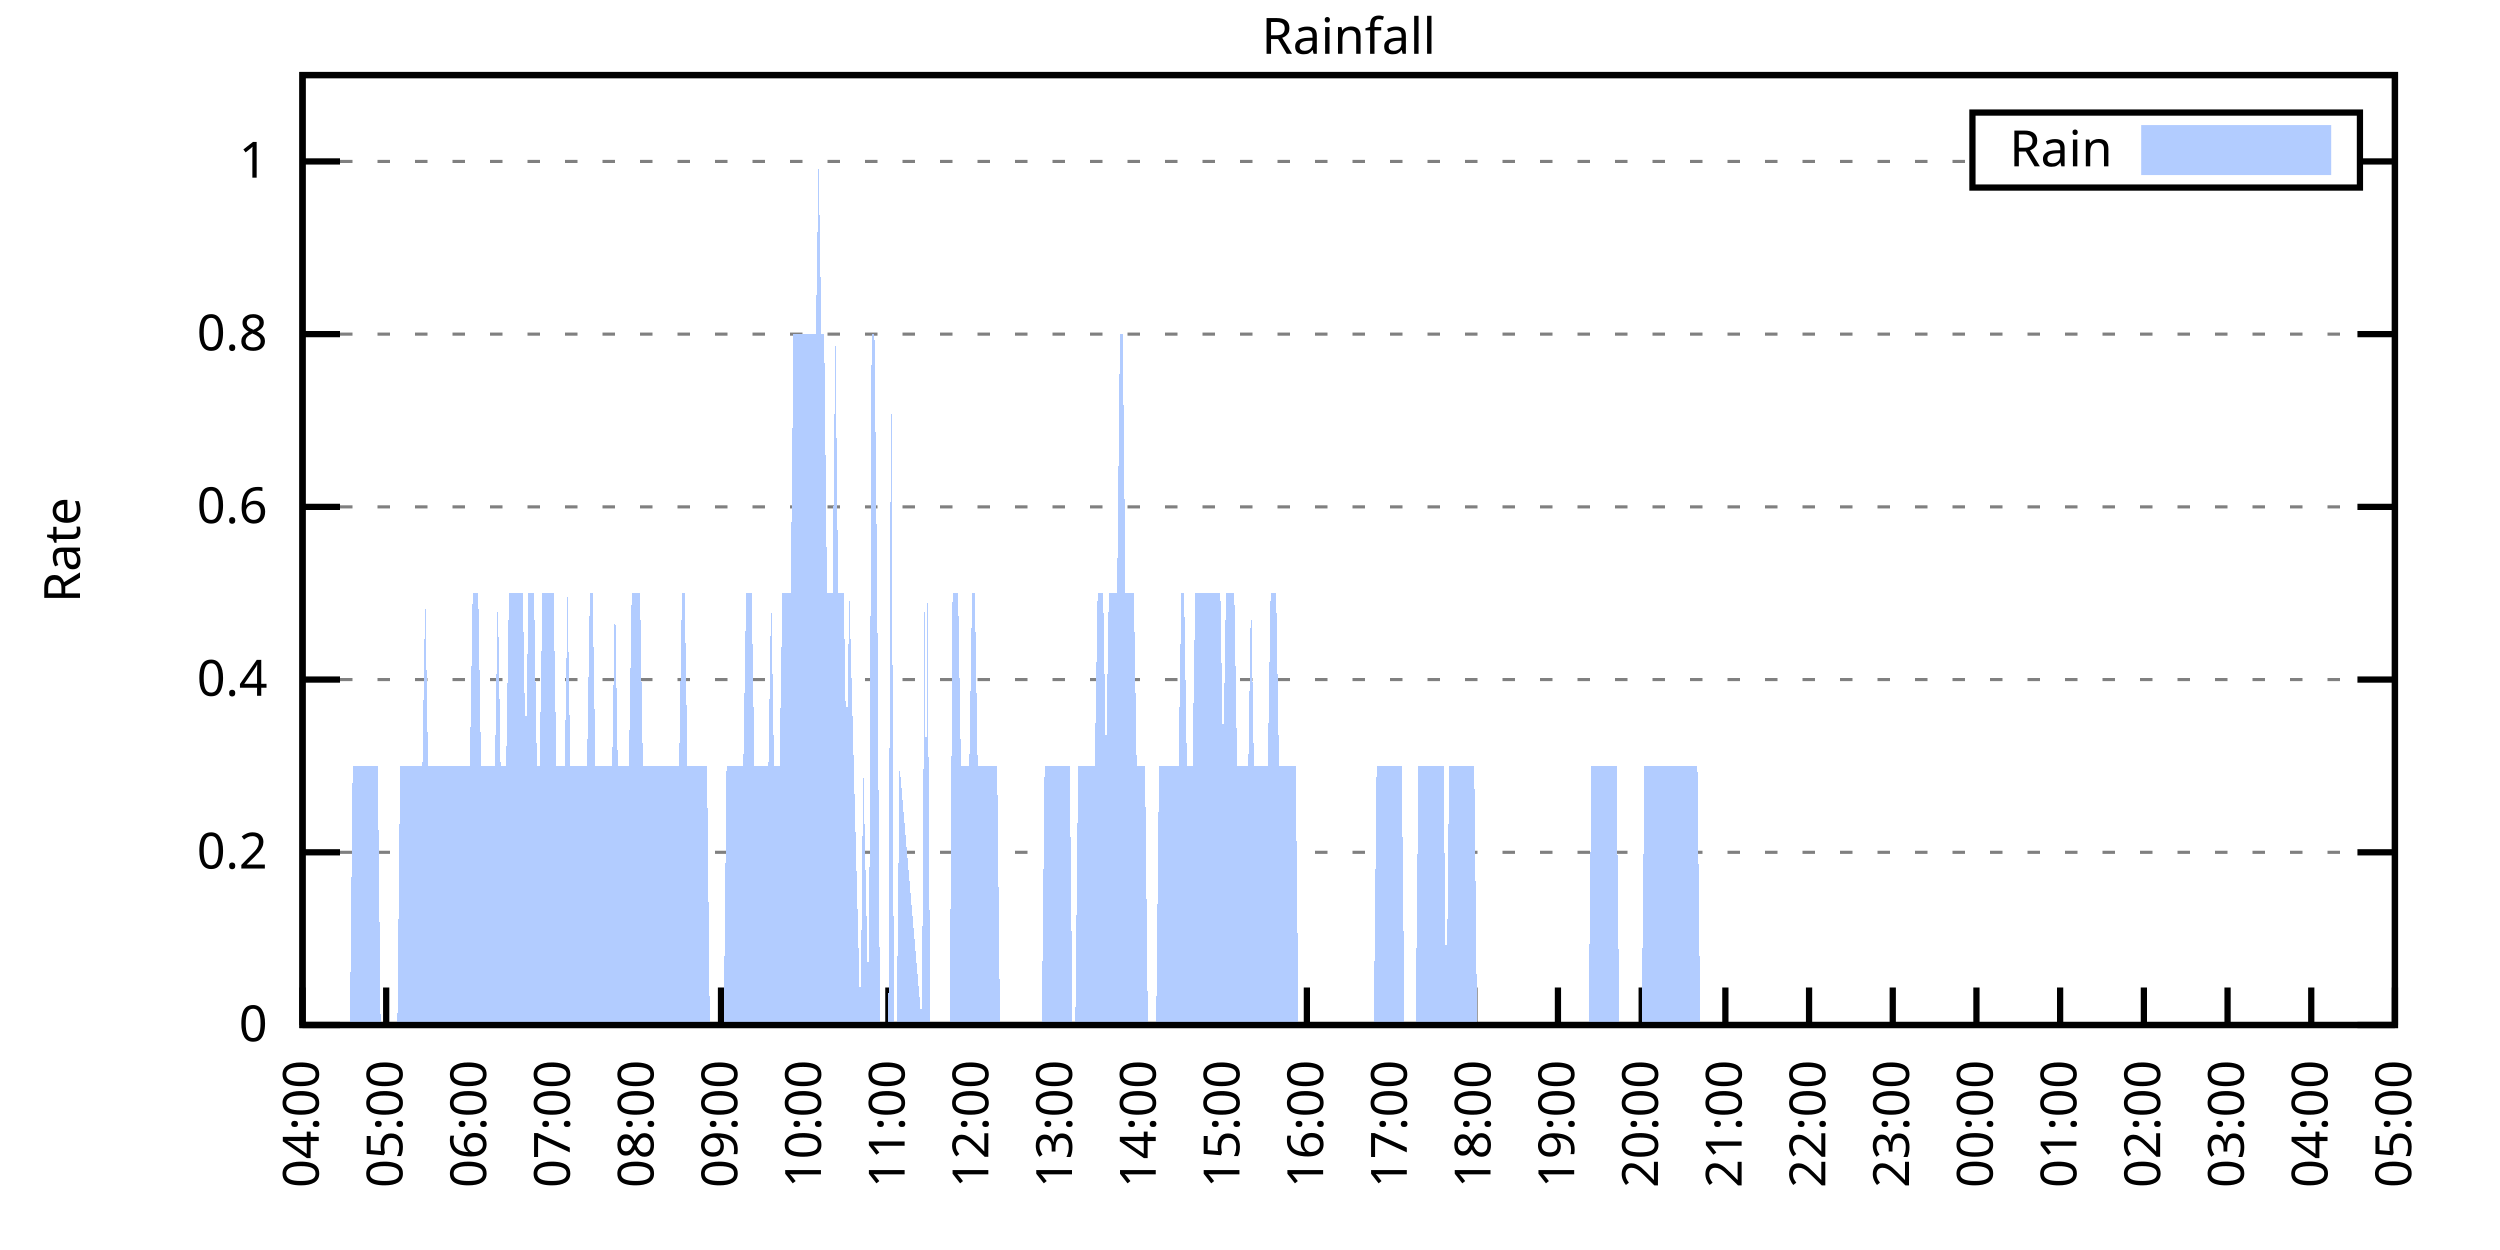
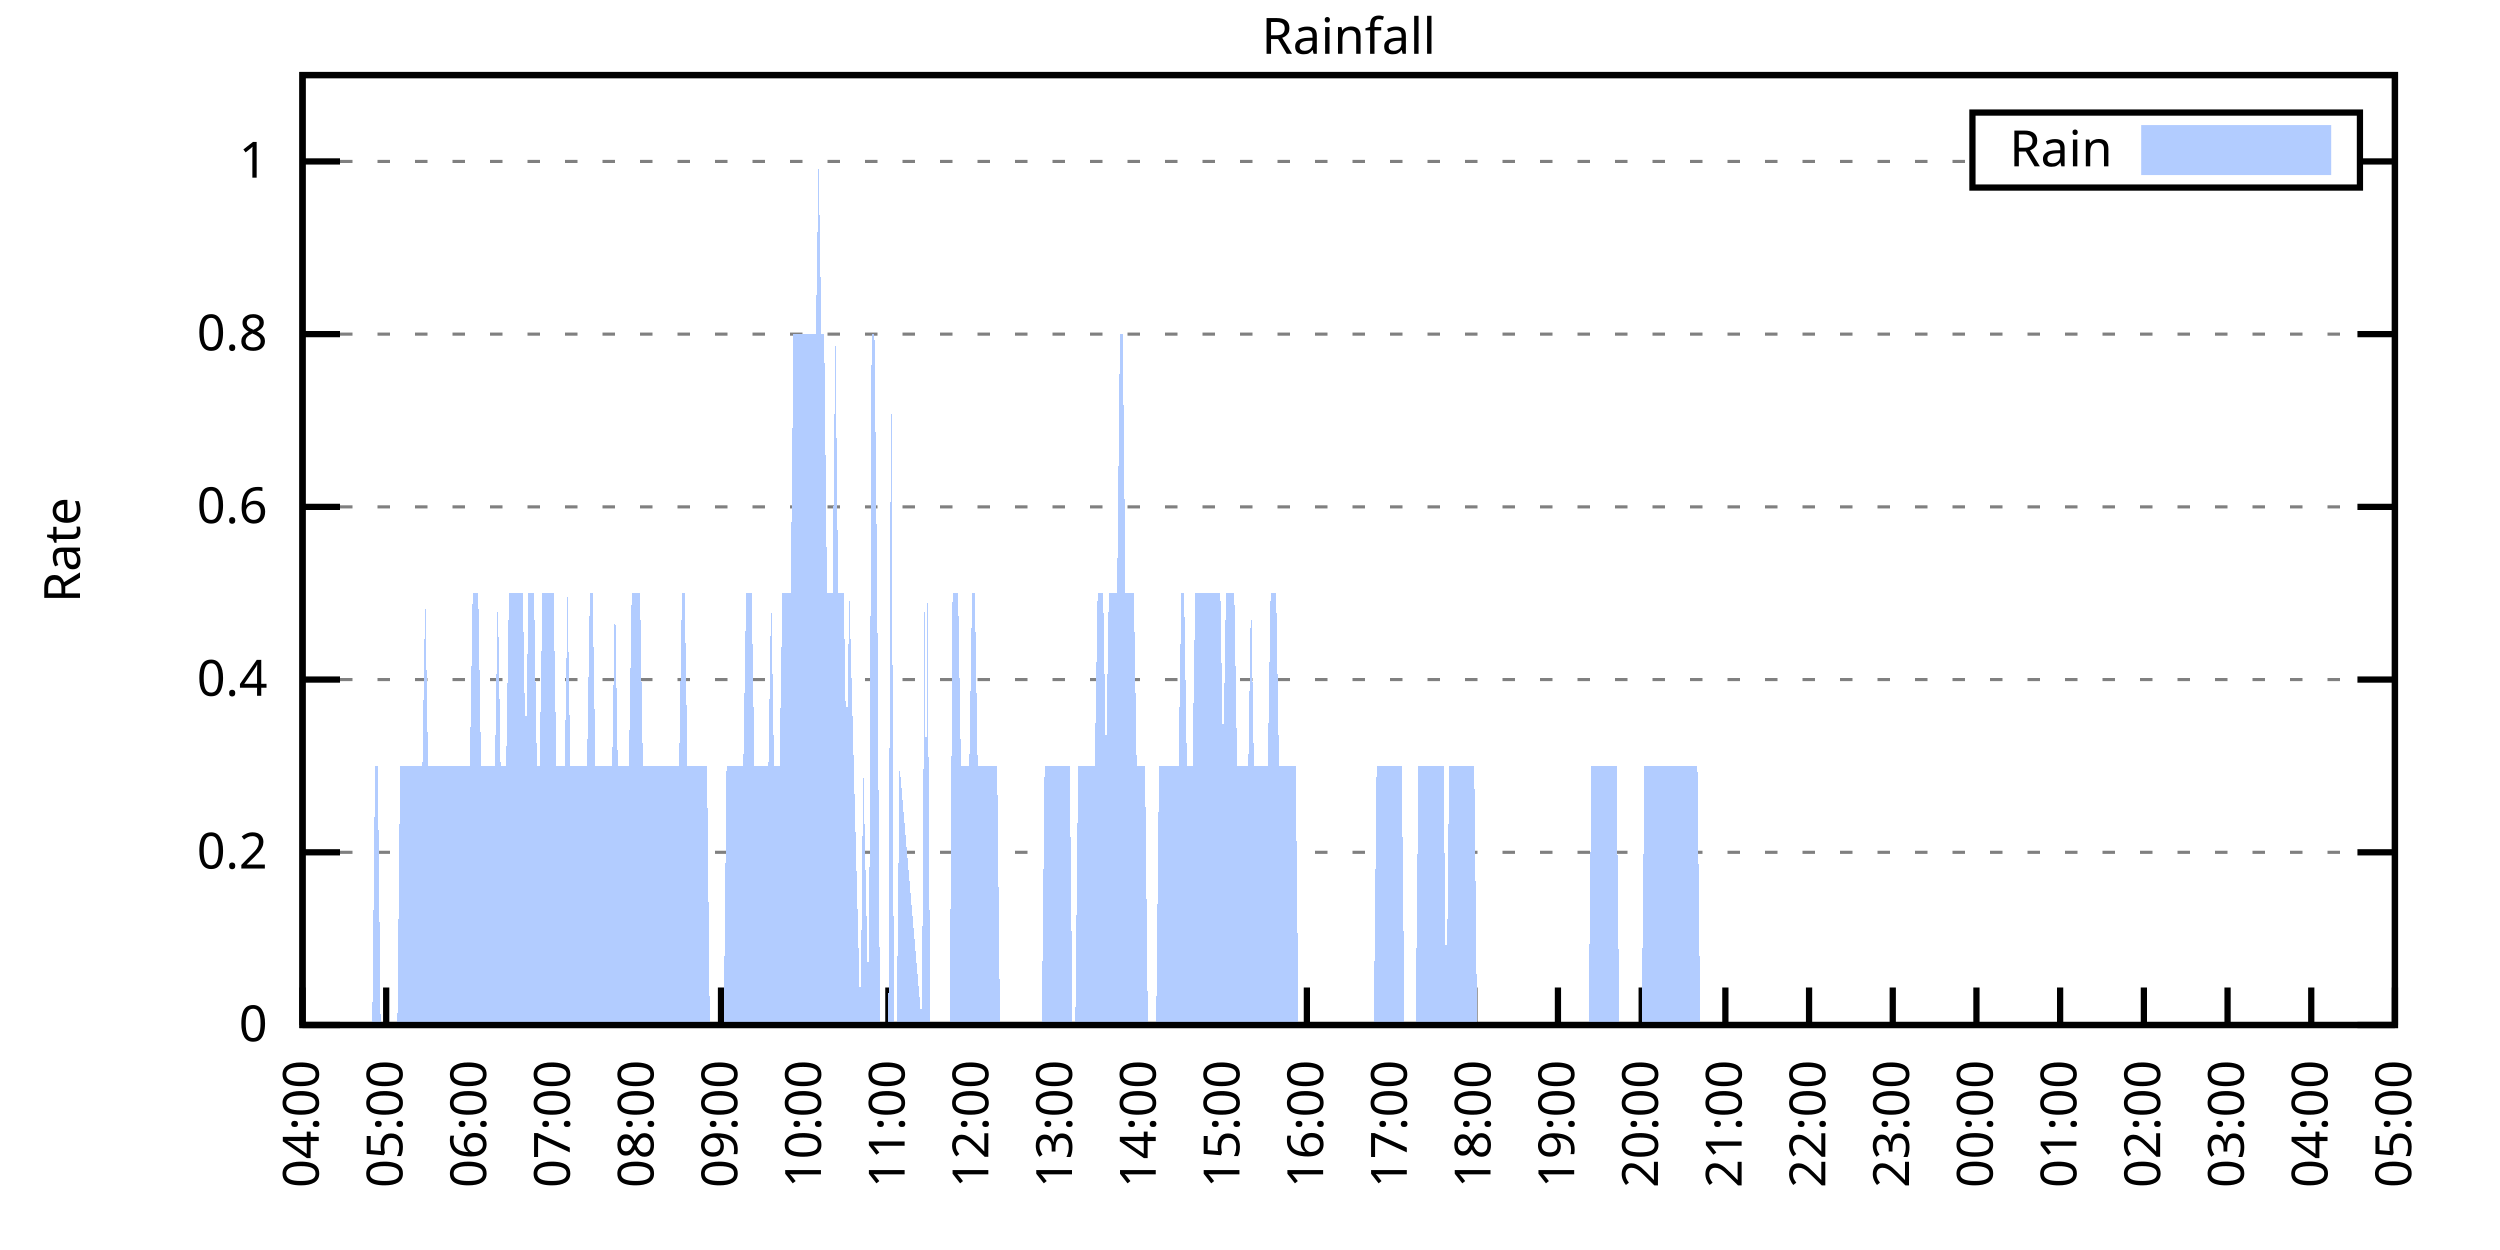
<svg xmlns="http://www.w3.org/2000/svg" xmlns:xlink="http://www.w3.org/1999/xlink" width="400" height="200" viewBox="0 0 400 200">
  <g id="gnuplot_canvas">
    <rect x="0" y="0" width="400" height="200" fill="none" />
    <defs>
      <circle id="gpDot" r="0.5" stroke-width="0.5" stroke="currentColor" />
      <path id="gpPt0" stroke-width="0.333" stroke="currentColor" d="M-1,0 h2 M0,-1 v2" />
      <path id="gpPt1" stroke-width="0.333" stroke="currentColor" d="M-1,-1 L1,1 M1,-1 L-1,1" />
      <path id="gpPt2" stroke-width="0.333" stroke="currentColor" d="M-1,0 L1,0 M0,-1 L0,1 M-1,-1 L1,1 M-1,1 L1,-1" />
      <rect id="gpPt3" stroke-width="0.333" stroke="currentColor" x="-1" y="-1" width="2" height="2" />
      <rect id="gpPt4" stroke-width="0.333" stroke="currentColor" fill="currentColor" x="-1" y="-1" width="2" height="2" />
      <circle id="gpPt5" stroke-width="0.333" stroke="currentColor" cx="0" cy="0" r="1" />
      <use xlink:href="#gpPt5" id="gpPt6" fill="currentColor" stroke="none" />
      <path id="gpPt7" stroke-width="0.333" stroke="currentColor" d="M0,-1.33 L-1.33,0.67 L1.33,0.67 z" />
      <use xlink:href="#gpPt7" id="gpPt8" fill="currentColor" stroke="none" />
      <use xlink:href="#gpPt7" id="gpPt9" stroke="currentColor" transform="rotate(180)" />
      <use xlink:href="#gpPt9" id="gpPt10" fill="currentColor" stroke="none" />
      <use xlink:href="#gpPt3" id="gpPt11" stroke="currentColor" transform="rotate(45)" />
      <use xlink:href="#gpPt11" id="gpPt12" fill="currentColor" stroke="none" />
      <path id="gpPt13" stroke-width="0.333" stroke="currentColor" d="M0,1.330 L1.265,0.411 L0.782,-1.067 L-0.782,-1.076 L-1.265,0.411 z" />
      <use xlink:href="#gpPt13" id="gpPt14" fill="currentColor" stroke="none" />
      <filter id="textbox" filterUnits="objectBoundingBox" x="0" y="0" height="1" width="1">
        <feFlood flood-color="white" flood-opacity="1" result="bgnd" />
        <feComposite in="SourceGraphic" in2="bgnd" operator="atop" />
      </filter>
      <filter id="greybox" filterUnits="objectBoundingBox" x="0" y="0" height="1" width="1">
        <feFlood flood-color="lightgrey" flood-opacity="1" result="grey" />
        <feComposite in="SourceGraphic" in2="grey" operator="atop" />
      </filter>
    </defs>
    <g fill="none" color="white" stroke="currentColor" stroke-width="1.00" stroke-linecap="butt" stroke-linejoin="miter">
</g>
    <g fill="none" color="black" stroke="currentColor" stroke-width="1.00" stroke-linecap="butt" stroke-linejoin="miter">
      <g stroke="none" shape-rendering="crispEdges">
        <polygon fill="rgb(255, 255, 255)" points="48.40,164.00 383.18,164.00 383.18,12.02 48.40,12.02 " />
      </g>
    </g>
    <g fill="none" color="black" stroke="currentColor" stroke-width="1.00" stroke-linecap="butt" stroke-linejoin="miter">
</g>
    <g fill="none" color="black" stroke="black" stroke-width="0.50" stroke-linecap="butt" stroke-linejoin="miter">
</g>
    <g fill="none" color="gray" stroke="currentColor" stroke-width="0.50" stroke-linecap="butt" stroke-linejoin="miter">
      <path stroke="gray" stroke-dasharray="2,4" class="gridline" d="M48.40,164.00 L383.19,164.00  " />
    </g>
    <g fill="none" color="gray" stroke="gray" stroke-width="1.00" stroke-linecap="butt" stroke-linejoin="miter">
</g>
    <g fill="none" color="black" stroke="currentColor" stroke-width="1.00" stroke-linecap="butt" stroke-linejoin="miter">
      <path stroke="black" d="M48.40,164.00 L54.40,164.00 M383.19,164.00 L377.19,164.00  " />
      <g transform="translate(42.80,166.60)" stroke="none" fill="black" font-family="Sans" font-size="8.00" text-anchor="end">
        <text>
          <tspan font-family="Sans"> 0</tspan>
        </text>
      </g>
    </g>
    <g fill="none" color="black" stroke="currentColor" stroke-width="1.00" stroke-linecap="butt" stroke-linejoin="miter">
</g>
    <g fill="none" color="black" stroke="black" stroke-width="0.50" stroke-linecap="butt" stroke-linejoin="miter">
</g>
    <g fill="none" color="gray" stroke="currentColor" stroke-width="0.50" stroke-linecap="butt" stroke-linejoin="miter">
      <path stroke="gray" stroke-dasharray="2,4" class="gridline" d="M48.40,136.37 L383.19,136.37  " />
    </g>
    <g fill="none" color="gray" stroke="gray" stroke-width="1.00" stroke-linecap="butt" stroke-linejoin="miter">
</g>
    <g fill="none" color="black" stroke="currentColor" stroke-width="1.00" stroke-linecap="butt" stroke-linejoin="miter">
      <path stroke="black" d="M48.40,136.37 L54.40,136.37 M383.19,136.37 L377.19,136.37  " />
      <g transform="translate(42.80,138.97)" stroke="none" fill="black" font-family="Sans" font-size="8.00" text-anchor="end">
        <text>
          <tspan font-family="Sans"> 0.2</tspan>
        </text>
      </g>
    </g>
    <g fill="none" color="black" stroke="currentColor" stroke-width="1.00" stroke-linecap="butt" stroke-linejoin="miter">
</g>
    <g fill="none" color="black" stroke="black" stroke-width="0.50" stroke-linecap="butt" stroke-linejoin="miter">
</g>
    <g fill="none" color="gray" stroke="currentColor" stroke-width="0.50" stroke-linecap="butt" stroke-linejoin="miter">
      <path stroke="gray" stroke-dasharray="2,4" class="gridline" d="M48.40,108.73 L383.19,108.73  " />
    </g>
    <g fill="none" color="gray" stroke="gray" stroke-width="1.00" stroke-linecap="butt" stroke-linejoin="miter">
</g>
    <g fill="none" color="black" stroke="currentColor" stroke-width="1.00" stroke-linecap="butt" stroke-linejoin="miter">
      <path stroke="black" d="M48.40,108.73 L54.40,108.73 M383.19,108.73 L377.19,108.73  " />
      <g transform="translate(42.80,111.33)" stroke="none" fill="black" font-family="Sans" font-size="8.00" text-anchor="end">
        <text>
          <tspan font-family="Sans"> 0.4</tspan>
        </text>
      </g>
    </g>
    <g fill="none" color="black" stroke="currentColor" stroke-width="1.00" stroke-linecap="butt" stroke-linejoin="miter">
</g>
    <g fill="none" color="black" stroke="black" stroke-width="0.50" stroke-linecap="butt" stroke-linejoin="miter">
</g>
    <g fill="none" color="gray" stroke="currentColor" stroke-width="0.50" stroke-linecap="butt" stroke-linejoin="miter">
      <path stroke="gray" stroke-dasharray="2,4" class="gridline" d="M48.40,81.10 L383.19,81.10  " />
    </g>
    <g fill="none" color="gray" stroke="gray" stroke-width="1.00" stroke-linecap="butt" stroke-linejoin="miter">
</g>
    <g fill="none" color="black" stroke="currentColor" stroke-width="1.00" stroke-linecap="butt" stroke-linejoin="miter">
      <path stroke="black" d="M48.40,81.10 L54.40,81.10 M383.19,81.10 L377.19,81.10  " />
      <g transform="translate(42.80,83.70)" stroke="none" fill="black" font-family="Sans" font-size="8.00" text-anchor="end">
        <text>
          <tspan font-family="Sans"> 0.6</tspan>
        </text>
      </g>
    </g>
    <g fill="none" color="black" stroke="currentColor" stroke-width="1.00" stroke-linecap="butt" stroke-linejoin="miter">
</g>
    <g fill="none" color="black" stroke="black" stroke-width="0.50" stroke-linecap="butt" stroke-linejoin="miter">
</g>
    <g fill="none" color="gray" stroke="currentColor" stroke-width="0.50" stroke-linecap="butt" stroke-linejoin="miter">
      <path stroke="gray" stroke-dasharray="2,4" class="gridline" d="M48.40,53.46 L383.19,53.46  " />
    </g>
    <g fill="none" color="gray" stroke="gray" stroke-width="1.00" stroke-linecap="butt" stroke-linejoin="miter">
</g>
    <g fill="none" color="black" stroke="currentColor" stroke-width="1.00" stroke-linecap="butt" stroke-linejoin="miter">
      <path stroke="black" d="M48.40,53.46 L54.40,53.46 M383.19,53.46 L377.19,53.46  " />
      <g transform="translate(42.80,56.06)" stroke="none" fill="black" font-family="Sans" font-size="8.00" text-anchor="end">
        <text>
          <tspan font-family="Sans"> 0.8</tspan>
        </text>
      </g>
    </g>
    <g fill="none" color="black" stroke="currentColor" stroke-width="1.00" stroke-linecap="butt" stroke-linejoin="miter">
</g>
    <g fill="none" color="black" stroke="black" stroke-width="0.50" stroke-linecap="butt" stroke-linejoin="miter">
</g>
    <g fill="none" color="gray" stroke="currentColor" stroke-width="0.50" stroke-linecap="butt" stroke-linejoin="miter">
      <path stroke="gray" stroke-dasharray="2,4" class="gridline" d="M48.40,25.83 L315.59,25.83 M377.59,25.83 L383.19,25.83  " />
    </g>
    <g fill="none" color="gray" stroke="gray" stroke-width="1.00" stroke-linecap="butt" stroke-linejoin="miter">
</g>
    <g fill="none" color="black" stroke="currentColor" stroke-width="1.00" stroke-linecap="butt" stroke-linejoin="miter">
      <path stroke="black" d="M48.40,25.83 L54.40,25.83 M383.19,25.83 L377.19,25.83  " />
      <g transform="translate(42.80,28.43)" stroke="none" fill="black" font-family="Sans" font-size="8.00" text-anchor="end">
        <text>
          <tspan font-family="Sans"> 1</tspan>
        </text>
      </g>
    </g>
    <g fill="none" color="black" stroke="currentColor" stroke-width="1.00" stroke-linecap="butt" stroke-linejoin="miter">
      <path stroke="black" d="M48.40,164.00 L48.40,158.00  " />
      <g transform="translate(51.00,169.60) rotate(270.00)" stroke="none" fill="black" font-family="Sans" font-size="8.00" text-anchor="end">
        <text>
          <tspan font-family="Sans">04:00</tspan>
        </text>
      </g>
    </g>
    <g fill="none" color="black" stroke="currentColor" stroke-width="1.00" stroke-linecap="butt" stroke-linejoin="miter">
      <path stroke="black" d="M61.79,164.00 L61.79,158.00  " />
      <g transform="translate(64.39,169.60) rotate(270.00)" stroke="none" fill="black" font-family="Sans" font-size="8.00" text-anchor="end">
        <text>
          <tspan font-family="Sans">05:00</tspan>
        </text>
      </g>
    </g>
    <g fill="none" color="black" stroke="currentColor" stroke-width="1.00" stroke-linecap="butt" stroke-linejoin="miter">
      <path stroke="black" d="M75.18,164.00 L75.18,158.00  " />
      <g transform="translate(77.78,169.60) rotate(270.00)" stroke="none" fill="black" font-family="Sans" font-size="8.00" text-anchor="end">
        <text>
          <tspan font-family="Sans">06:00</tspan>
        </text>
      </g>
    </g>
    <g fill="none" color="black" stroke="currentColor" stroke-width="1.00" stroke-linecap="butt" stroke-linejoin="miter">
      <path stroke="black" d="M88.57,164.00 L88.57,158.00  " />
      <g transform="translate(91.17,169.60) rotate(270.00)" stroke="none" fill="black" font-family="Sans" font-size="8.00" text-anchor="end">
        <text>
          <tspan font-family="Sans">07:00</tspan>
        </text>
      </g>
    </g>
    <g fill="none" color="black" stroke="currentColor" stroke-width="1.00" stroke-linecap="butt" stroke-linejoin="miter">
      <path stroke="black" d="M101.97,164.00 L101.97,158.00  " />
      <g transform="translate(104.57,169.60) rotate(270.00)" stroke="none" fill="black" font-family="Sans" font-size="8.00" text-anchor="end">
        <text>
          <tspan font-family="Sans">08:00</tspan>
        </text>
      </g>
    </g>
    <g fill="none" color="black" stroke="currentColor" stroke-width="1.00" stroke-linecap="butt" stroke-linejoin="miter">
      <path stroke="black" d="M115.36,164.00 L115.36,158.00  " />
      <g transform="translate(117.96,169.60) rotate(270.00)" stroke="none" fill="black" font-family="Sans" font-size="8.00" text-anchor="end">
        <text>
          <tspan font-family="Sans">09:00</tspan>
        </text>
      </g>
    </g>
    <g fill="none" color="black" stroke="currentColor" stroke-width="1.00" stroke-linecap="butt" stroke-linejoin="miter">
      <path stroke="black" d="M128.75,164.00 L128.75,158.00  " />
      <g transform="translate(131.35,169.60) rotate(270.00)" stroke="none" fill="black" font-family="Sans" font-size="8.00" text-anchor="end">
        <text>
          <tspan font-family="Sans">10:00</tspan>
        </text>
      </g>
    </g>
    <g fill="none" color="black" stroke="currentColor" stroke-width="1.00" stroke-linecap="butt" stroke-linejoin="miter">
      <path stroke="black" d="M142.14,164.00 L142.14,158.00  " />
      <g transform="translate(144.74,169.60) rotate(270.00)" stroke="none" fill="black" font-family="Sans" font-size="8.00" text-anchor="end">
        <text>
          <tspan font-family="Sans">11:00</tspan>
        </text>
      </g>
    </g>
    <g fill="none" color="black" stroke="currentColor" stroke-width="1.00" stroke-linecap="butt" stroke-linejoin="miter">
      <path stroke="black" d="M155.53,164.00 L155.53,158.00  " />
      <g transform="translate(158.13,169.60) rotate(270.00)" stroke="none" fill="black" font-family="Sans" font-size="8.00" text-anchor="end">
        <text>
          <tspan font-family="Sans">12:00</tspan>
        </text>
      </g>
    </g>
    <g fill="none" color="black" stroke="currentColor" stroke-width="1.00" stroke-linecap="butt" stroke-linejoin="miter">
      <path stroke="black" d="M168.92,164.00 L168.92,158.00  " />
      <g transform="translate(171.52,169.60) rotate(270.00)" stroke="none" fill="black" font-family="Sans" font-size="8.00" text-anchor="end">
        <text>
          <tspan font-family="Sans">13:00</tspan>
        </text>
      </g>
    </g>
    <g fill="none" color="black" stroke="currentColor" stroke-width="1.00" stroke-linecap="butt" stroke-linejoin="miter">
      <path stroke="black" d="M182.32,164.00 L182.32,158.00  " />
      <g transform="translate(184.92,169.60) rotate(270.00)" stroke="none" fill="black" font-family="Sans" font-size="8.00" text-anchor="end">
        <text>
          <tspan font-family="Sans">14:00</tspan>
        </text>
      </g>
    </g>
    <g fill="none" color="black" stroke="currentColor" stroke-width="1.00" stroke-linecap="butt" stroke-linejoin="miter">
      <path stroke="black" d="M195.71,164.00 L195.71,158.00  " />
      <g transform="translate(198.31,169.60) rotate(270.00)" stroke="none" fill="black" font-family="Sans" font-size="8.00" text-anchor="end">
        <text>
          <tspan font-family="Sans">15:00</tspan>
        </text>
      </g>
    </g>
    <g fill="none" color="black" stroke="currentColor" stroke-width="1.00" stroke-linecap="butt" stroke-linejoin="miter">
      <path stroke="black" d="M209.10,164.00 L209.10,158.00  " />
      <g transform="translate(211.70,169.60) rotate(270.00)" stroke="none" fill="black" font-family="Sans" font-size="8.00" text-anchor="end">
        <text>
          <tspan font-family="Sans">16:00</tspan>
        </text>
      </g>
    </g>
    <g fill="none" color="black" stroke="currentColor" stroke-width="1.00" stroke-linecap="butt" stroke-linejoin="miter">
      <path stroke="black" d="M222.49,164.00 L222.49,158.00  " />
      <g transform="translate(225.09,169.60) rotate(270.00)" stroke="none" fill="black" font-family="Sans" font-size="8.00" text-anchor="end">
        <text>
          <tspan font-family="Sans">17:00</tspan>
        </text>
      </g>
    </g>
    <g fill="none" color="black" stroke="currentColor" stroke-width="1.00" stroke-linecap="butt" stroke-linejoin="miter">
      <path stroke="black" d="M235.88,164.00 L235.88,158.00  " />
      <g transform="translate(238.48,169.60) rotate(270.00)" stroke="none" fill="black" font-family="Sans" font-size="8.00" text-anchor="end">
        <text>
          <tspan font-family="Sans">18:00</tspan>
        </text>
      </g>
    </g>
    <g fill="none" color="black" stroke="currentColor" stroke-width="1.00" stroke-linecap="butt" stroke-linejoin="miter">
      <path stroke="black" d="M249.27,164.00 L249.27,158.00  " />
      <g transform="translate(251.87,169.60) rotate(270.00)" stroke="none" fill="black" font-family="Sans" font-size="8.00" text-anchor="end">
        <text>
          <tspan font-family="Sans">19:00</tspan>
        </text>
      </g>
    </g>
    <g fill="none" color="black" stroke="currentColor" stroke-width="1.00" stroke-linecap="butt" stroke-linejoin="miter">
      <path stroke="black" d="M262.67,164.00 L262.67,158.00  " />
      <g transform="translate(265.27,169.60) rotate(270.00)" stroke="none" fill="black" font-family="Sans" font-size="8.00" text-anchor="end">
        <text>
          <tspan font-family="Sans">20:00</tspan>
        </text>
      </g>
    </g>
    <g fill="none" color="black" stroke="currentColor" stroke-width="1.00" stroke-linecap="butt" stroke-linejoin="miter">
      <path stroke="black" d="M276.06,164.00 L276.06,158.00  " />
      <g transform="translate(278.66,169.60) rotate(270.00)" stroke="none" fill="black" font-family="Sans" font-size="8.00" text-anchor="end">
        <text>
          <tspan font-family="Sans">21:00</tspan>
        </text>
      </g>
    </g>
    <g fill="none" color="black" stroke="currentColor" stroke-width="1.00" stroke-linecap="butt" stroke-linejoin="miter">
      <path stroke="black" d="M289.45,164.00 L289.45,158.00  " />
      <g transform="translate(292.05,169.60) rotate(270.00)" stroke="none" fill="black" font-family="Sans" font-size="8.00" text-anchor="end">
        <text>
          <tspan font-family="Sans">22:00</tspan>
        </text>
      </g>
    </g>
    <g fill="none" color="black" stroke="currentColor" stroke-width="1.00" stroke-linecap="butt" stroke-linejoin="miter">
      <path stroke="black" d="M302.84,164.00 L302.84,158.00  " />
      <g transform="translate(305.44,169.60) rotate(270.00)" stroke="none" fill="black" font-family="Sans" font-size="8.00" text-anchor="end">
        <text>
          <tspan font-family="Sans">23:00</tspan>
        </text>
      </g>
    </g>
    <g fill="none" color="black" stroke="currentColor" stroke-width="1.00" stroke-linecap="butt" stroke-linejoin="miter">
      <path stroke="black" d="M316.23,164.00 L316.23,158.00  " />
      <g transform="translate(318.83,169.60) rotate(270.00)" stroke="none" fill="black" font-family="Sans" font-size="8.00" text-anchor="end">
        <text>
          <tspan font-family="Sans">00:00</tspan>
        </text>
      </g>
    </g>
    <g fill="none" color="black" stroke="currentColor" stroke-width="1.00" stroke-linecap="butt" stroke-linejoin="miter">
      <path stroke="black" d="M329.62,164.00 L329.62,158.00  " />
      <g transform="translate(332.22,169.60) rotate(270.00)" stroke="none" fill="black" font-family="Sans" font-size="8.00" text-anchor="end">
        <text>
          <tspan font-family="Sans">01:00</tspan>
        </text>
      </g>
    </g>
    <g fill="none" color="black" stroke="currentColor" stroke-width="1.00" stroke-linecap="butt" stroke-linejoin="miter">
      <path stroke="black" d="M343.02,164.00 L343.02,158.00  " />
      <g transform="translate(345.62,169.60) rotate(270.00)" stroke="none" fill="black" font-family="Sans" font-size="8.00" text-anchor="end">
        <text>
          <tspan font-family="Sans">02:00</tspan>
        </text>
      </g>
    </g>
    <g fill="none" color="black" stroke="currentColor" stroke-width="1.00" stroke-linecap="butt" stroke-linejoin="miter">
      <path stroke="black" d="M356.41,164.00 L356.41,158.00  " />
      <g transform="translate(359.01,169.60) rotate(270.00)" stroke="none" fill="black" font-family="Sans" font-size="8.00" text-anchor="end">
        <text>
          <tspan font-family="Sans">03:00</tspan>
        </text>
      </g>
    </g>
    <g fill="none" color="black" stroke="currentColor" stroke-width="1.00" stroke-linecap="butt" stroke-linejoin="miter">
      <path stroke="black" d="M369.80,164.00 L369.80,158.00  " />
      <g transform="translate(372.40,169.60) rotate(270.00)" stroke="none" fill="black" font-family="Sans" font-size="8.00" text-anchor="end">
        <text>
          <tspan font-family="Sans">04:00</tspan>
        </text>
      </g>
    </g>
    <g fill="none" color="black" stroke="currentColor" stroke-width="1.00" stroke-linecap="butt" stroke-linejoin="miter">
      <path stroke="black" d="M383.19,164.00 L383.19,158.00  " />
      <g transform="translate(385.79,169.60) rotate(270.00)" stroke="none" fill="black" font-family="Sans" font-size="8.00" text-anchor="end">
        <text>
          <tspan font-family="Sans">05:00</tspan>
        </text>
      </g>
    </g>
    <g fill="none" color="black" stroke="currentColor" stroke-width="1.00" stroke-linecap="butt" stroke-linejoin="miter">
</g>
    <g fill="none" color="black" stroke="currentColor" stroke-width="1.00" stroke-linecap="butt" stroke-linejoin="miter">
      <path stroke="black" d="M48.40,12.01 L48.40,164.00 L383.19,164.00 L383.19,12.01 L48.40,12.01 Z  " />
    </g>
    <g fill="none" color="black" stroke="currentColor" stroke-width="1.00" stroke-linecap="butt" stroke-linejoin="miter">
</g>
    <g fill="none" color="black" stroke="currentColor" stroke-width="1.00" stroke-linecap="butt" stroke-linejoin="miter">
      <path stroke="black" d="M315.59,30.01 L315.59,18.01 L377.59,18.01 L377.59,30.01 L315.59,30.01 Z  " />
    </g>
    <g id="Rainfall_plot_1">
      <g fill="none" color="white" stroke="black" stroke-width="2.00" stroke-linecap="butt" stroke-linejoin="miter">
</g>
      <g fill="none" color="black" stroke="currentColor" stroke-width="2.00" stroke-linecap="butt" stroke-linejoin="miter">
        <g transform="translate(337.99,26.61)" stroke="none" fill="black" font-family="Sans" font-size="8.00" text-anchor="end">
          <text>
            <tspan font-family="Sans">Rain</tspan>
          </text>
        </g>
      </g>
      <g fill="none" color="black" stroke="currentColor" stroke-width="2.00" stroke-linecap="butt" stroke-linejoin="miter">
        <g stroke="none" shape-rendering="crispEdges">
          <polygon fill="rgb(178, 204, 255)" points="343.59,27.01 371.99,27.01 371.99,21.01 343.59,21.01 " />
        </g>
        <path stroke="rgb(178, 204, 255)" d="M343.59,27.01 L371.99,27.01 L371.99,21.01 L343.59,21.01 L343.59,27.01 Z  " />
      </g>
      <g fill="none" color="black" stroke="currentColor" stroke-width="2.00" stroke-linecap="butt" stroke-linejoin="miter">
        <g stroke="none" shape-rendering="crispEdges">
-           <polygon fill="rgb(178, 204, 255)" points="51.97,164.00 52.42,164.00 52.86,164.00 53.31,164.00 53.76,164.00 54.20,164.00 54.65,164.00 55.10,164.00 55.54,164.00 55.99,164.00 56.43,122.55 56.88,122.55 57.33,122.55 57.77,122.55 58.22,122.55 58.67,122.55 59.11,122.55 59.56,122.55 60.01,122.55 60.45,122.55 60.90,164.00 61.35,164.00 61.79,164.00 62.24,164.00 62.68,164.00 63.13,164.00 63.58,164.00 64.02,122.55 64.47,122.55 64.92,122.55 65.36,122.55 65.81,122.55 66.26,122.55 66.70,122.55 67.15,122.55 67.59,122.55 68.04,94.91 68.49,122.55 68.93,122.55 69.38,122.55 69.83,122.55 70.27,122.55 70.72,122.55 71.17,122.55 71.61,122.55 72.06,122.55 72.50,122.55 72.95,122.55 73.40,122.55 73.84,122.55 74.29,122.55 74.74,122.55 75.18,122.55 75.63,94.91 76.08,94.91 76.52,94.91 76.97,122.55 77.42,122.55 77.86,122.55 78.31,122.55 78.75,122.55 79.20,122.55 79.65,94.91 80.09,122.55 80.54,122.55 80.99,122.55 81.43,94.91 81.88,94.91 82.33,94.91 82.77,94.91 83.22,94.91 83.66,94.91 84.11,122.55 84.56,94.91 85.00,94.91 85.45,94.91 85.90,122.55 86.34,122.55 86.79,94.91 87.24,94.91 87.68,94.91 88.13,94.91 88.57,94.91 89.02,122.55 89.47,122.55 89.91,122.55 90.36,122.55 90.81,94.91 91.25,122.55 91.70,122.55 92.15,122.55 92.59,122.55 93.04,122.55 93.49,122.55 93.93,122.55 94.38,94.91 94.82,94.91 95.27,122.55 95.72,122.55 96.16,122.55 96.61,122.55 97.06,122.55 97.50,122.55 97.95,122.55 98.40,94.91 98.84,122.55 99.29,122.55 99.73,122.55 100.18,122.55 100.63,122.55 101.07,94.91 101.52,94.91 101.97,94.91 102.41,94.91 102.86,122.55 103.31,122.55 103.75,122.55 104.20,122.55 104.64,122.55 105.09,122.55 105.54,122.55 105.98,122.55 106.43,122.55 106.88,122.55 107.32,122.55 107.77,122.55 108.22,122.55 108.66,122.55 109.11,94.91 109.55,94.91 110.00,122.55 110.45,122.55 110.89,122.55 111.34,122.55 111.79,122.55 112.23,122.55 112.68,122.55 113.13,122.55 113.57,164.00 114.02,164.00 114.47,164.00 114.91,164.00 115.36,164.00 115.80,164.00 116.25,122.55 116.70,122.55 117.14,122.55 117.59,122.55 118.04,122.55 118.48,122.55 118.93,122.55 119.38,94.91 119.82,94.91 120.27,94.91 120.71,122.55 121.16,122.55 121.61,122.55 122.05,122.55 122.50,122.55 122.95,122.55 123.39,94.91 123.84,122.55 124.29,122.55 124.73,122.55 125.18,94.91 125.62,94.91 126.07,94.91 126.52,94.91 126.96,53.46 127.41,53.46 127.86,53.46 128.30,53.46 128.75,53.46 129.20,53.46 129.64,53.46 130.09,53.46 130.54,53.46 130.98,25.83 131.43,53.46 131.87,53.46 132.32,94.91 132.77,94.91 133.21,94.91 133.66,53.46 134.11,94.91 134.55,94.91 135.00,94.91 135.45,122.55 135.89,94.91 137.68,164.00 138.12,122.55 139.02,164.00 139.46,53.46 139.91,53.46 140.36,94.91 140.80,164.00 141.25,164.00 141.69,164.00 142.14,164.00 142.59,53.46 143.03,164.00 143.48,164.00 143.93,122.55 147.50,164.00 147.94,94.91 147.94,164.00 148.39,94.91 148.84,164.00 149.28,164.00 149.73,164.00 150.18,164.00 150.62,164.00 151.07,164.00 151.52,164.00 151.96,164.00 152.41,94.91 152.85,94.91 153.30,94.91 153.75,122.55 154.19,122.55 154.64,122.55 155.09,122.55 155.53,94.91 155.98,94.91 156.43,122.55 156.87,122.55 157.32,122.55 157.76,122.55 158.21,122.55 158.66,122.55 159.10,122.55 159.55,122.55 160.00,164.00 160.44,164.00 160.89,164.00 161.34,164.00 161.78,164.00 162.23,164.00 162.67,164.00 163.12,164.00 163.57,164.00 164.01,164.00 164.46,164.00 164.91,164.00 165.35,164.00 165.80,164.00 166.25,164.00 166.69,164.00 167.14,122.55 167.59,122.55 168.03,122.55 168.48,122.55 168.92,122.55 169.37,122.55 169.82,122.55 170.26,122.55 170.71,122.55 171.16,122.55 171.60,164.00 172.05,164.00 172.50,122.55 172.94,122.55 173.39,122.55 173.83,122.55 174.28,122.55 174.73,122.55 175.17,122.55 175.62,94.91 176.07,94.91 176.51,94.91 176.96,122.55 177.41,94.91 177.85,94.91 178.30,94.91 178.74,94.91 179.19,53.46 179.64,53.46 180.08,94.91 180.53,94.91 180.98,94.91 181.42,94.91 181.87,122.55 182.32,122.55 182.76,122.55 183.21,122.55 183.66,164.00 184.10,164.00 184.55,164.00 184.99,164.00 185.44,122.55 185.89,122.55 186.33,122.55 186.78,122.55 187.23,122.55 187.67,122.55 188.12,122.55 188.57,122.55 189.01,94.91 189.46,94.91 189.90,122.55 190.35,122.55 190.80,122.55 191.24,94.91 191.69,94.91 192.14,94.91 192.58,94.91 193.03,94.91 193.48,94.91 193.92,94.91 194.37,94.91 194.81,94.91 195.26,94.91 195.71,122.55 196.15,94.91 196.60,94.91 197.05,94.91 197.49,94.91 197.94,122.55 198.39,122.55 198.83,122.55 199.28,122.55 199.73,122.55 200.17,94.91 200.62,122.55 201.06,122.55 201.51,122.55 201.96,122.55 202.40,122.55 202.85,122.55 203.30,94.91 203.74,94.91 204.19,94.91 204.64,122.55 205.08,122.55 205.53,122.55 205.97,122.55 206.42,122.55 206.87,122.55 207.31,122.55 207.76,164.00 208.21,164.00 208.65,164.00 209.10,164.00 209.55,164.00 209.99,164.00 210.44,164.00 210.88,164.00 211.33,164.00 211.78,164.00 212.22,164.00 212.67,164.00 213.12,164.00 213.56,164.00 214.01,164.00 214.46,164.00 214.90,164.00 215.35,164.00 215.80,164.00 216.24,164.00 216.69,164.00 217.13,164.00 217.58,164.00 218.03,164.00 218.47,164.00 218.92,164.00 219.37,164.00 219.81,164.00 220.26,122.55 220.71,122.55 221.15,122.55 221.60,122.55 222.04,122.55 222.49,122.55 222.94,122.55 223.38,122.55 223.83,122.55 224.28,122.55 224.72,164.00 225.17,164.00 225.62,164.00 226.06,164.00 226.51,164.00 226.95,122.55 227.40,122.55 227.85,122.55 228.29,122.55 228.74,122.55 229.19,122.55 229.63,122.55 230.08,122.55 230.53,122.55 230.97,122.55 231.42,164.00 231.86,122.55 232.31,122.55 232.76,122.55 233.20,122.55 233.65,122.55 234.10,122.55 234.54,122.55 234.99,122.55 235.44,122.55 235.88,122.55 236.33,164.00 236.78,164.00 237.22,164.00 237.67,164.00 238.11,164.00 238.56,164.00 239.01,164.00 239.45,164.00 239.90,164.00 240.35,164.00 240.79,164.00 241.24,164.00 241.69,164.00 242.13,164.00 242.58,164.00 243.02,164.00 243.47,164.00 243.92,164.00 244.36,164.00 244.81,164.00 245.26,164.00 245.70,164.00 246.15,164.00 246.60,164.00 247.04,164.00 247.49,164.00 247.93,164.00 248.38,164.00 248.83,164.00 249.27,164.00 249.72,164.00 250.17,164.00 250.61,164.00 251.06,164.00 251.51,164.00 251.95,164.00 252.40,164.00 252.85,164.00 253.29,164.00 253.74,164.00 254.18,164.00 254.63,122.55 255.08,122.55 255.52,122.55 255.97,122.55 256.42,122.55 256.86,122.55 257.31,122.55 257.76,122.55 258.20,122.55 258.65,122.55 259.09,164.00 259.54,164.00 259.99,164.00 260.43,164.00 260.88,164.00 261.33,164.00 261.77,164.00 262.22,164.00 262.67,164.00 263.11,122.55 263.56,122.55 264.00,122.55 264.45,122.55 264.90,122.55 265.34,122.55 265.79,122.55 266.24,122.55 266.68,122.55 267.13,122.55 267.58,122.55 268.02,122.55 268.47,122.55 268.92,122.55 269.36,122.55 269.81,122.55 270.25,122.55 270.70,122.55 271.15,122.55 271.59,122.55 272.04,164.00 272.49,164.00 272.93,164.00 273.38,164.00 273.83,164.00 274.27,164.00 274.72,164.00 275.16,164.00 275.61,164.00 276.06,164.00 276.50,164.00 276.95,164.00 277.40,164.00 277.84,164.00 278.29,164.00 278.74,164.00 279.18,164.00 279.63,164.00 280.07,164.00 280.52,164.00 280.97,164.00 281.41,164.00 281.86,164.00 282.31,164.00 282.75,164.00 283.20,164.00 283.65,164.00 284.09,164.00 284.54,164.00 284.98,164.00 285.43,164.00 285.88,164.00 286.32,164.00 286.77,164.00 287.22,164.00 287.66,164.00 288.11,164.00 288.56,164.00 289.00,164.00 289.45,164.00 289.90,164.00 290.34,164.00 290.79,164.00 291.23,164.00 291.68,164.00 292.13,164.00 292.57,164.00 293.02,164.00 293.47,164.00 293.91,164.00 294.36,164.00 294.81,164.00 295.25,164.00 295.70,164.00 296.14,164.00 296.59,164.00 297.04,164.00 297.48,164.00 297.93,164.00 298.38,164.00 298.82,164.00 299.27,164.00 299.72,164.00 300.16,164.00 300.61,164.00 301.05,164.00 301.50,164.00 301.95,164.00 302.39,164.00 302.84,164.00 303.29,164.00 303.73,164.00 304.18,164.00 304.63,164.00 305.07,164.00 305.52,164.00 305.97,164.00 306.41,164.00 306.86,164.00 307.30,164.00 307.75,164.00 308.20,164.00 308.64,164.00 309.09,164.00 309.54,164.00 309.98,164.00 310.43,164.00 310.88,164.00 311.32,164.00 311.77,164.00 312.21,164.00 312.66,164.00 313.11,164.00 313.55,164.00 314.00,164.00 314.45,164.00 314.89,164.00 315.34,164.00 315.79,164.00 316.23,164.00 316.68,164.00 317.12,164.00 317.57,164.00 318.02,164.00 318.46,164.00 318.91,164.00 319.36,164.00 319.80,164.00 320.25,164.00 320.70,164.00 321.14,164.00 321.59,164.00 322.04,164.00 322.48,164.00 322.93,164.00 323.37,164.00 323.82,164.00 324.27,164.00 324.71,164.00 325.16,164.00 325.61,164.00 326.05,164.00 326.50,164.00 326.95,164.00 327.39,164.00 327.84,164.00 328.28,164.00 328.73,164.00 329.18,164.00 329.62,164.00 330.07,164.00 330.52,164.00 330.96,164.00 331.41,164.00 331.86,164.00 332.30,164.00 332.75,164.00 333.19,164.00 333.64,164.00 334.09,164.00 334.53,164.00 334.98,164.00 335.43,164.00 335.87,164.00 336.32,164.00 336.77,164.00 337.21,164.00 337.66,164.00 338.10,164.00 338.55,164.00 339.00,164.00 339.44,164.00 339.89,164.00 340.34,164.00 340.78,164.00 341.23,164.00 341.68,164.00 342.12,164.00 342.57,164.00 343.02,164.00 343.46,164.00 343.91,164.00 344.35,164.00 344.80,164.00 345.25,164.00 345.69,164.00 346.14,164.00 346.59,164.00 347.03,164.00 347.48,164.00 347.93,164.00 348.37,164.00 348.82,164.00 349.26,164.00 349.71,164.00 350.16,164.00 350.60,164.00 351.05,164.00 351.50,164.00 351.94,164.00 352.39,164.00 352.84,164.00 353.28,164.00 353.73,164.00 354.17,164.00 354.62,164.00 355.07,164.00 355.51,164.00 355.96,164.00 356.41,164.00 356.85,164.00 357.30,164.00 357.75,164.00 358.19,164.00 358.64,164.00 359.09,164.00 359.53,164.00 359.98,164.00 360.42,164.00 360.87,164.00 361.32,164.00 361.76,164.00 362.21,164.00 362.66,164.00 363.10,164.00 363.55,164.00 364.00,164.00 364.44,164.00 364.89,164.00 365.33,164.00 365.78,164.00 366.23,164.00 366.67,164.00 367.12,164.00 367.57,164.00 368.01,164.00 368.46,164.00 368.91,164.00 369.35,164.00 369.80,164.00 370.24,164.00 370.69,164.00 371.14,164.00 371.58,164.00 372.03,164.00 372.48,164.00 372.92,164.00 372.92,164.00 51.97,164.00 " />
+           <polygon fill="rgb(178, 204, 255)" points="55.54,164.00 55.99,164.00 56.43,164.00 56.88,164.00 57.33,164.00 57.77,164.00 58.22,164.00 58.67,164.00 59.11,164.00 59.56,164.00 60.01,122.55 60.45,122.55 60.90,164.00 61.35,164.00 61.79,164.00 62.24,164.00 62.68,164.00 63.13,164.00 63.58,164.00 64.02,122.55 64.47,122.55 64.92,122.55 65.36,122.55 65.81,122.55 66.26,122.55 66.70,122.55 67.15,122.55 67.59,122.55 68.04,94.91 68.49,122.55 68.93,122.55 69.38,122.55 69.83,122.55 70.27,122.55 70.72,122.55 71.17,122.55 71.61,122.55 72.06,122.55 72.50,122.55 72.95,122.55 73.40,122.55 73.84,122.55 74.29,122.55 74.74,122.55 75.18,122.55 75.63,94.91 76.08,94.91 76.52,94.91 76.97,122.55 77.42,122.55 77.86,122.55 78.31,122.55 78.75,122.55 79.20,122.55 79.65,94.91 80.09,122.55 80.54,122.55 80.99,122.55 81.43,94.91 81.88,94.91 82.33,94.91 82.77,94.91 83.22,94.91 83.66,94.91 84.11,122.55 84.56,94.91 85.00,94.91 85.45,94.91 85.90,122.55 86.34,122.55 86.79,94.91 87.24,94.91 87.68,94.91 88.13,94.91 88.57,94.91 89.02,122.55 89.47,122.55 89.91,122.55 90.36,122.55 90.81,94.91 91.25,122.55 91.70,122.55 92.15,122.55 92.59,122.55 93.04,122.55 93.49,122.55 93.93,122.55 94.38,94.91 94.82,94.91 95.27,122.55 95.72,122.55 96.16,122.55 96.61,122.55 97.06,122.55 97.50,122.55 97.95,122.55 98.40,94.91 98.84,122.55 99.29,122.55 99.73,122.55 100.18,122.55 100.63,122.55 101.07,94.91 101.52,94.91 101.97,94.91 102.41,94.91 102.86,122.55 103.31,122.55 103.75,122.55 104.20,122.55 104.64,122.55 105.09,122.55 105.54,122.55 105.98,122.55 106.43,122.55 106.88,122.55 107.32,122.55 107.77,122.55 108.22,122.55 108.66,122.55 109.11,94.91 109.55,94.91 110.00,122.55 110.45,122.55 110.89,122.55 111.34,122.55 111.79,122.55 112.23,122.55 112.68,122.55 113.13,122.55 113.57,164.00 114.02,164.00 114.47,164.00 114.91,164.00 115.36,164.00 115.80,164.00 116.25,122.55 116.70,122.55 117.14,122.55 117.59,122.55 118.04,122.55 118.48,122.55 118.93,122.55 119.38,94.91 119.82,94.91 120.27,94.91 120.71,122.55 121.16,122.55 121.61,122.55 122.05,122.55 122.50,122.55 122.95,122.55 123.39,94.91 123.84,122.55 124.29,122.55 124.73,122.55 125.18,94.91 125.62,94.91 126.07,94.91 126.52,94.91 126.96,53.46 127.41,53.46 127.86,53.46 128.30,53.46 128.75,53.46 129.20,53.46 129.64,53.46 130.09,53.46 130.54,53.46 130.98,25.83 131.43,53.46 131.87,53.46 132.32,94.91 132.77,94.91 133.21,94.91 133.66,53.46 134.11,94.91 134.55,94.91 135.00,94.91 135.45,122.55 135.89,94.91 137.68,164.00 138.12,122.55 139.02,164.00 139.46,53.46 139.91,53.46 140.36,94.91 140.80,164.00 141.25,164.00 141.69,164.00 142.14,164.00 142.59,53.46 143.03,164.00 143.48,164.00 143.93,122.55 147.50,164.00 147.94,94.91 147.94,164.00 148.39,94.91 148.84,164.00 149.28,164.00 149.73,164.00 150.18,164.00 150.62,164.00 151.07,164.00 151.52,164.00 151.96,164.00 152.41,94.91 152.85,94.91 153.30,94.91 153.75,122.55 154.19,122.55 154.64,122.55 155.09,122.55 155.53,94.91 155.98,94.91 156.43,122.55 156.87,122.55 157.32,122.55 157.76,122.55 158.21,122.55 158.66,122.55 159.10,122.55 159.55,122.55 160.00,164.00 160.44,164.00 160.89,164.00 161.34,164.00 161.78,164.00 162.23,164.00 162.67,164.00 163.12,164.00 163.57,164.00 164.01,164.00 164.46,164.00 164.91,164.00 165.35,164.00 165.80,164.00 166.25,164.00 166.69,164.00 167.14,122.55 167.59,122.55 168.03,122.55 168.48,122.55 168.92,122.55 169.37,122.55 169.82,122.55 170.26,122.55 170.71,122.55 171.16,122.55 171.60,164.00 172.05,164.00 172.50,122.55 172.94,122.55 173.39,122.55 173.83,122.55 174.28,122.55 174.73,122.55 175.17,122.55 175.62,94.91 176.07,94.91 176.51,94.91 176.96,122.55 177.41,94.91 177.85,94.91 178.30,94.91 178.74,94.91 179.19,53.46 179.64,53.46 180.08,94.91 180.53,94.91 180.98,94.91 181.42,94.91 181.87,122.55 182.32,122.55 182.76,122.55 183.21,122.55 183.66,164.00 184.10,164.00 184.55,164.00 184.99,164.00 185.44,122.55 185.89,122.55 186.33,122.55 186.78,122.55 187.23,122.55 187.67,122.55 188.12,122.55 188.57,122.55 189.01,94.91 189.46,94.91 189.90,122.55 190.35,122.55 190.80,122.55 191.24,94.91 191.69,94.91 192.14,94.91 192.58,94.91 193.03,94.91 193.48,94.91 193.92,94.91 194.37,94.91 194.81,94.91 195.26,94.91 195.71,122.55 196.15,94.91 196.60,94.91 197.05,94.91 197.49,94.91 197.94,122.55 198.39,122.55 198.83,122.55 199.28,122.55 199.73,122.55 200.17,94.91 200.62,122.55 201.06,122.55 201.51,122.55 201.96,122.55 202.40,122.55 202.85,122.55 203.30,94.91 203.74,94.91 204.19,94.91 204.64,122.55 205.08,122.55 205.53,122.55 205.97,122.55 206.42,122.55 206.87,122.55 207.31,122.55 207.76,164.00 208.21,164.00 208.65,164.00 209.10,164.00 209.55,164.00 209.99,164.00 210.44,164.00 210.88,164.00 211.33,164.00 211.78,164.00 212.22,164.00 212.67,164.00 213.12,164.00 213.56,164.00 214.01,164.00 214.46,164.00 214.90,164.00 215.35,164.00 215.80,164.00 216.24,164.00 216.69,164.00 217.13,164.00 217.58,164.00 218.03,164.00 218.47,164.00 218.92,164.00 219.37,164.00 219.81,164.00 220.26,122.55 220.71,122.55 221.15,122.55 221.60,122.55 222.04,122.55 222.49,122.55 222.94,122.55 223.38,122.55 223.83,122.55 224.28,122.55 224.72,164.00 225.17,164.00 225.62,164.00 226.06,164.00 226.51,164.00 226.95,122.55 227.40,122.55 227.85,122.55 228.29,122.55 228.74,122.55 229.19,122.55 229.63,122.55 230.08,122.55 230.53,122.55 230.97,122.55 231.42,164.00 231.86,122.55 232.31,122.55 232.76,122.55 233.20,122.55 233.65,122.55 234.10,122.55 234.54,122.55 234.99,122.55 235.44,122.55 235.88,122.55 236.33,164.00 236.78,164.00 237.22,164.00 237.67,164.00 238.11,164.00 238.56,164.00 239.01,164.00 239.45,164.00 239.90,164.00 240.35,164.00 240.79,164.00 241.24,164.00 241.69,164.00 242.13,164.00 242.58,164.00 243.02,164.00 243.47,164.00 243.92,164.00 244.36,164.00 244.81,164.00 245.26,164.00 245.70,164.00 246.15,164.00 246.60,164.00 247.04,164.00 247.49,164.00 247.93,164.00 248.38,164.00 248.83,164.00 249.27,164.00 249.72,164.00 250.17,164.00 250.61,164.00 251.06,164.00 251.51,164.00 251.95,164.00 252.40,164.00 252.85,164.00 253.29,164.00 253.74,164.00 254.18,164.00 254.63,122.55 255.08,122.55 255.52,122.55 255.97,122.55 256.42,122.55 256.86,122.55 257.31,122.55 257.76,122.55 258.20,122.55 258.65,122.55 259.09,164.00 259.54,164.00 259.99,164.00 260.43,164.00 260.88,164.00 261.33,164.00 261.77,164.00 262.22,164.00 262.67,164.00 263.11,122.55 263.56,122.55 264.00,122.55 264.45,122.55 264.90,122.55 265.34,122.55 265.79,122.55 266.24,122.55 266.68,122.55 267.13,122.55 267.58,122.55 268.02,122.55 268.47,122.55 268.92,122.55 269.36,122.55 269.81,122.55 270.25,122.55 270.70,122.55 271.15,122.55 271.59,122.55 272.04,164.00 272.49,164.00 272.93,164.00 273.38,164.00 273.83,164.00 274.27,164.00 274.72,164.00 275.16,164.00 275.61,164.00 276.06,164.00 276.50,164.00 276.95,164.00 277.40,164.00 277.84,164.00 278.29,164.00 278.74,164.00 279.18,164.00 279.63,164.00 280.07,164.00 280.52,164.00 280.97,164.00 281.41,164.00 281.86,164.00 282.31,164.00 282.75,164.00 283.20,164.00 283.65,164.00 284.09,164.00 284.54,164.00 284.98,164.00 285.43,164.00 285.88,164.00 286.32,164.00 286.77,164.00 287.22,164.00 287.66,164.00 288.11,164.00 288.56,164.00 289.00,164.00 289.45,164.00 289.90,164.00 290.34,164.00 290.79,164.00 291.23,164.00 291.68,164.00 292.13,164.00 292.57,164.00 293.02,164.00 293.47,164.00 293.91,164.00 294.36,164.00 294.81,164.00 295.25,164.00 295.70,164.00 296.14,164.00 296.59,164.00 297.04,164.00 297.48,164.00 297.93,164.00 298.38,164.00 298.82,164.00 299.27,164.00 299.72,164.00 300.16,164.00 300.61,164.00 301.05,164.00 301.50,164.00 301.95,164.00 302.39,164.00 302.84,164.00 303.29,164.00 303.73,164.00 304.18,164.00 304.63,164.00 305.07,164.00 305.52,164.00 305.97,164.00 306.41,164.00 306.86,164.00 307.30,164.00 307.75,164.00 308.20,164.00 308.64,164.00 309.09,164.00 309.54,164.00 309.98,164.00 310.43,164.00 310.88,164.00 311.32,164.00 311.77,164.00 312.21,164.00 312.66,164.00 313.11,164.00 313.55,164.00 314.00,164.00 314.45,164.00 314.89,164.00 315.34,164.00 315.79,164.00 316.23,164.00 316.68,164.00 317.12,164.00 317.57,164.00 318.02,164.00 318.46,164.00 318.91,164.00 319.36,164.00 319.80,164.00 320.25,164.00 320.70,164.00 321.14,164.00 321.59,164.00 322.04,164.00 322.48,164.00 322.93,164.00 323.37,164.00 323.82,164.00 324.27,164.00 324.71,164.00 325.16,164.00 325.61,164.00 326.05,164.00 326.50,164.00 326.95,164.00 327.39,164.00 327.84,164.00 328.28,164.00 328.73,164.00 329.18,164.00 329.62,164.00 330.07,164.00 330.52,164.00 330.96,164.00 331.41,164.00 331.86,164.00 332.30,164.00 332.75,164.00 333.19,164.00 333.64,164.00 334.09,164.00 334.53,164.00 334.98,164.00 335.43,164.00 335.87,164.00 336.32,164.00 336.77,164.00 337.21,164.00 337.66,164.00 338.10,164.00 338.55,164.00 339.00,164.00 339.44,164.00 339.89,164.00 340.34,164.00 340.78,164.00 341.23,164.00 341.68,164.00 342.12,164.00 342.57,164.00 343.02,164.00 343.46,164.00 343.91,164.00 344.35,164.00 344.80,164.00 345.25,164.00 345.69,164.00 346.14,164.00 346.59,164.00 347.03,164.00 347.48,164.00 347.93,164.00 348.37,164.00 348.82,164.00 349.26,164.00 349.71,164.00 350.16,164.00 350.60,164.00 351.05,164.00 351.50,164.00 351.94,164.00 352.39,164.00 352.84,164.00 353.28,164.00 353.73,164.00 354.17,164.00 354.62,164.00 355.07,164.00 355.51,164.00 355.96,164.00 356.41,164.00 356.85,164.00 357.30,164.00 357.75,164.00 358.19,164.00 358.64,164.00 359.09,164.00 359.53,164.00 359.98,164.00 360.42,164.00 360.87,164.00 361.32,164.00 361.76,164.00 362.21,164.00 362.66,164.00 363.10,164.00 363.55,164.00 364.00,164.00 364.44,164.00 364.89,164.00 365.33,164.00 365.78,164.00 366.23,164.00 366.67,164.00 367.12,164.00 367.57,164.00 368.01,164.00 368.46,164.00 368.91,164.00 369.35,164.00 369.80,164.00 370.24,164.00 370.69,164.00 371.14,164.00 371.58,164.00 372.03,164.00 372.48,164.00 372.92,164.00 373.37,164.00 373.82,164.00 374.26,164.00 374.71,164.00 375.16,164.00 375.60,164.00 376.05,164.00 376.49,164.00 376.49,164.00 55.54,164.00 " />
        </g>
      </g>
    </g>
    <g fill="none" color="black" stroke="currentColor" stroke-width="2.00" stroke-linecap="butt" stroke-linejoin="miter">
</g>
    <g fill="none" color="black" stroke="black" stroke-width="1.00" stroke-linecap="butt" stroke-linejoin="miter">
</g>
    <g fill="none" color="black" stroke="currentColor" stroke-width="1.00" stroke-linecap="butt" stroke-linejoin="miter">
      <path stroke="black" d="M48.40,12.01 L48.40,164.00 L383.19,164.00 L383.19,12.01 L48.40,12.01 Z  " />
      <g transform="translate(12.80,88.01) rotate(270.00)" stroke="none" fill="black" font-family="Sans" font-size="8.00" text-anchor="middle">
        <text>
          <tspan font-family="Sans">Rate</tspan>
        </text>
      </g>
    </g>
    <g fill="none" color="black" stroke="currentColor" stroke-width="1.00" stroke-linecap="butt" stroke-linejoin="miter">
</g>
    <g fill="none" color="black" stroke="currentColor" stroke-width="1.00" stroke-linecap="butt" stroke-linejoin="miter">
      <g transform="translate(215.79,8.61)" stroke="none" fill="black" font-family="Sans" font-size="8.00" text-anchor="middle">
        <text>
          <tspan font-family="Sans">Rainfall</tspan>
        </text>
      </g>
    </g>
    <g fill="none" color="black" stroke="currentColor" stroke-width="1.00" stroke-linecap="butt" stroke-linejoin="miter">
</g>
  </g>
</svg>
